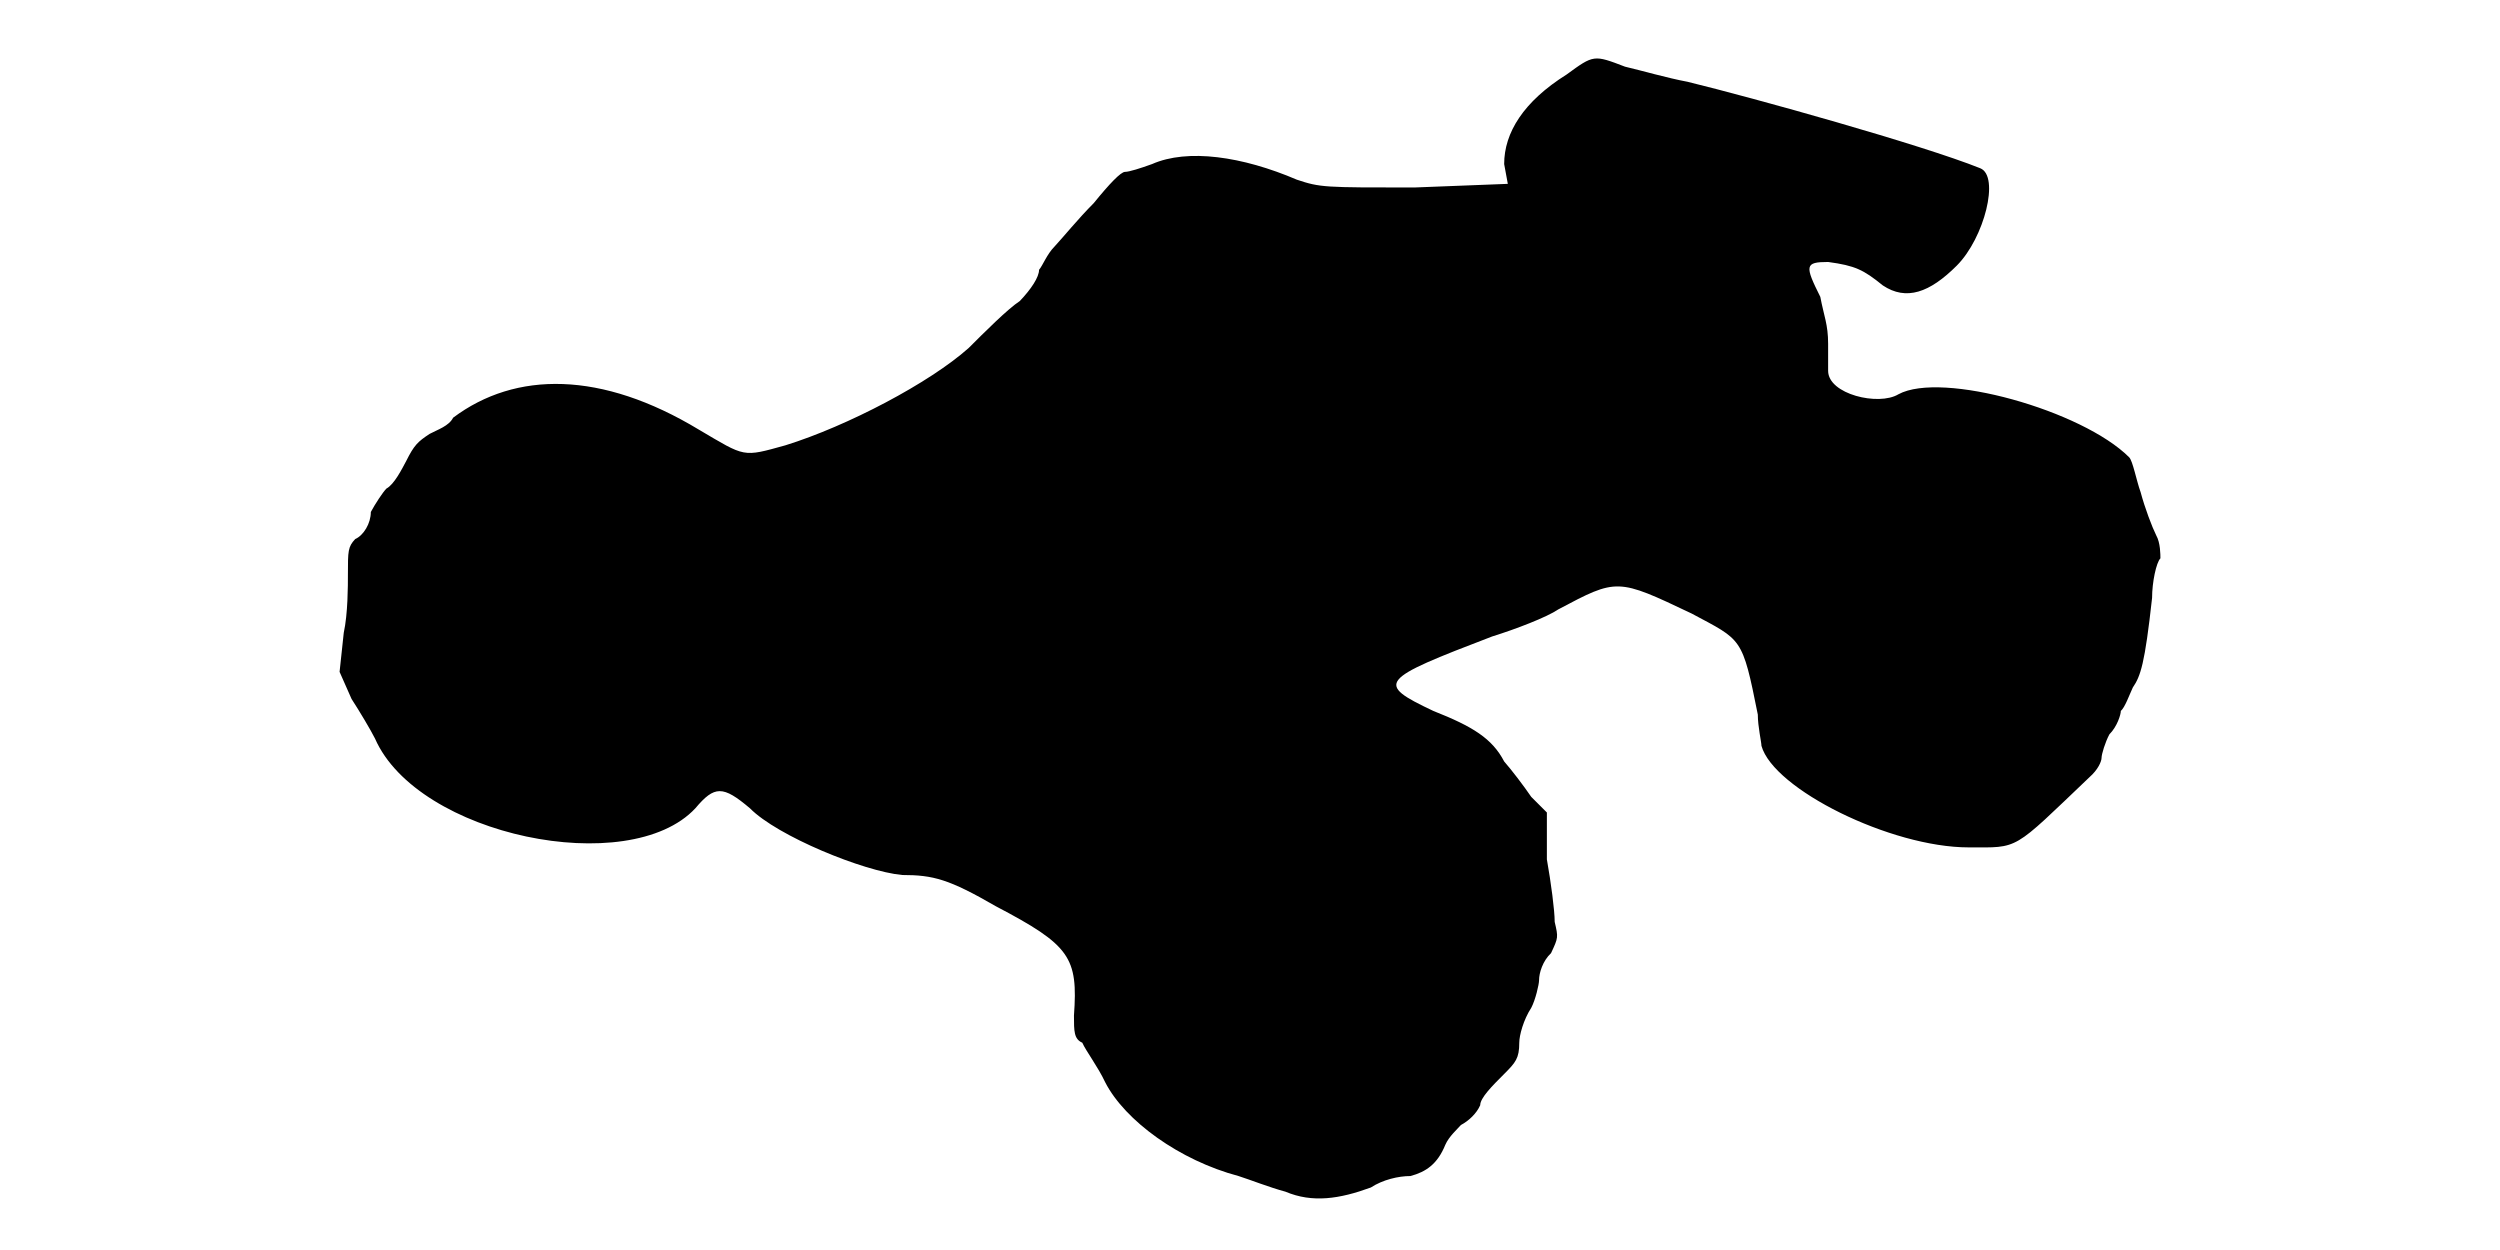
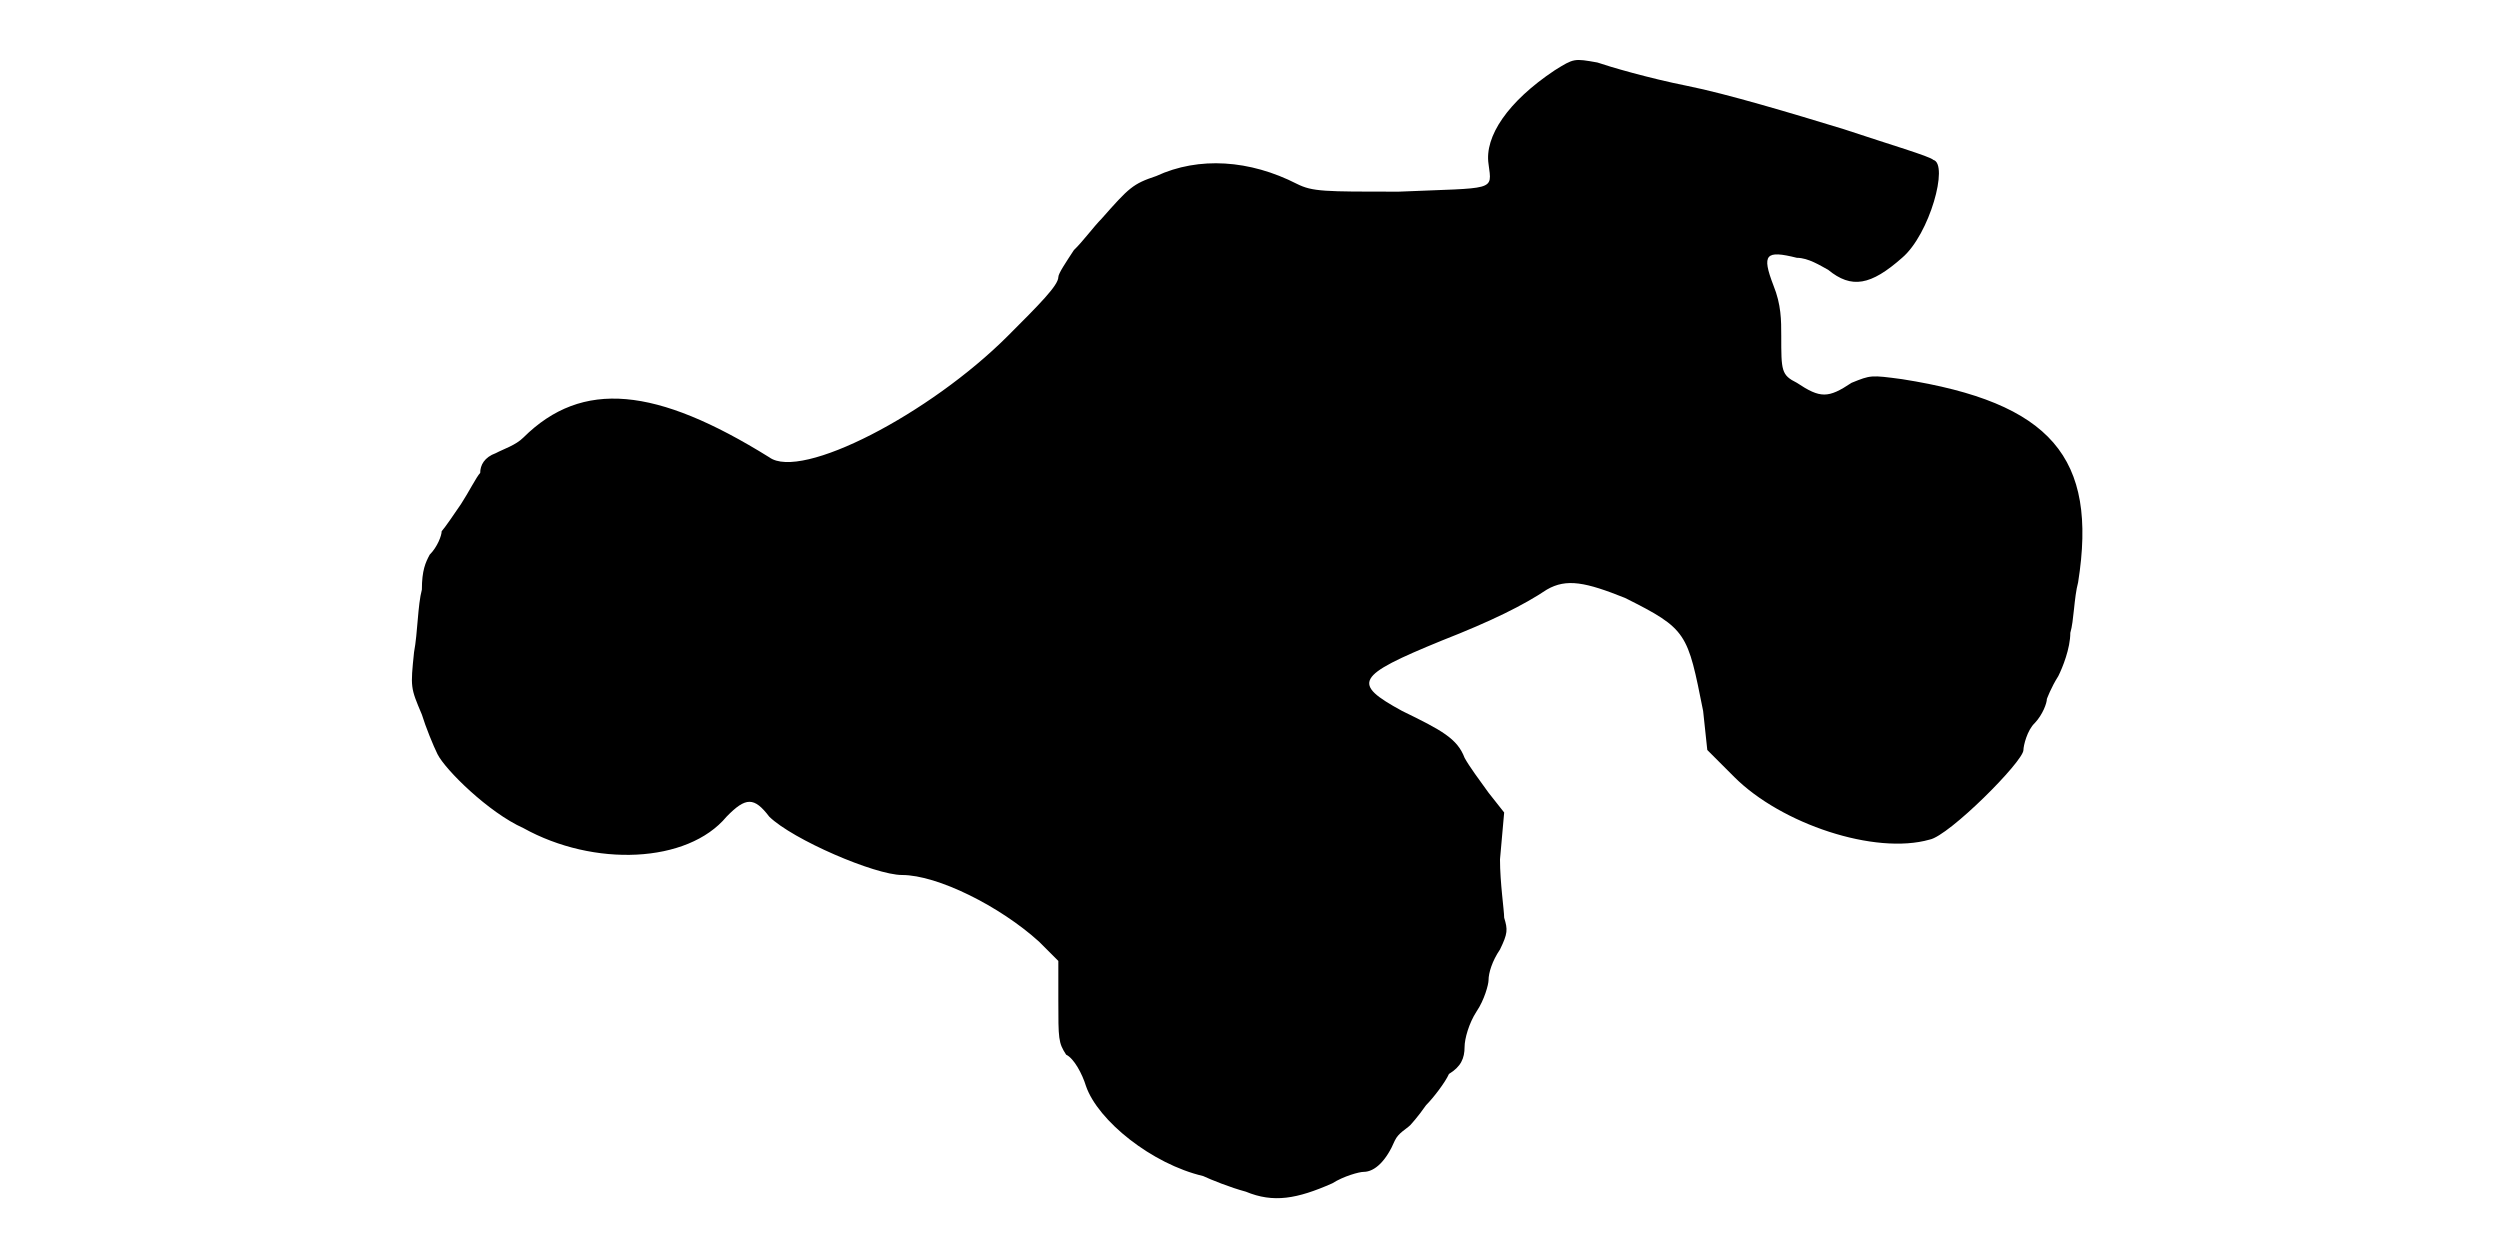
<svg xmlns="http://www.w3.org/2000/svg" viewBox="0 0 48 24">
-   <path d="M30.08 1.43c-.83.52-1.2 1.12-1.2 1.72l.07.38-1.8.07c-1.73 0-1.8 0-2.25-.15-1.05-.45-2.1-.6-2.78-.3-.22.08-.44.15-.52.15-.08 0-.3.23-.6.6-.3.3-.6.67-.75.83-.15.15-.23.37-.3.45 0 .14-.15.37-.37.6-.23.15-.68.6-.98.9-.75.67-2.33 1.5-3.52 1.87-.83.23-.76.23-1.66-.3-1.87-1.13-3.52-1.13-4.72-.23-.08.16-.3.23-.45.31-.23.15-.3.22-.45.52-.08.15-.23.45-.38.53-.07.07-.22.3-.3.45 0 .22-.14.45-.3.52-.14.15-.14.23-.14.67 0 .23 0 .76-.08 1.13l-.08.75.23.52c.15.23.37.6.45.76.82 1.87 4.88 2.7 6.15 1.34.37-.44.53-.44 1.05 0 .52.53 2.18 1.21 2.92 1.28.6 0 .9.08 1.8.6 1.43.75 1.58.98 1.5 2.1 0 .3 0 .45.16.52.07.16.3.46.44.76.38.74 1.43 1.5 2.56 1.8.22.07.6.22.9.3.52.22 1.04.14 1.64-.08.23-.15.53-.22.76-.22.3-.08.52-.23.67-.6.07-.16.23-.3.3-.38.15-.08.3-.22.37-.38 0-.14.23-.37.46-.6.22-.22.29-.3.29-.6 0-.14.08-.44.23-.67.08-.15.15-.45.15-.53 0-.14.07-.37.23-.52.14-.3.14-.3.07-.6 0-.22-.07-.75-.15-1.2l0-.9-.3-.3c-.15-.22-.38-.52-.52-.68-.23-.44-.6-.67-1.36-.97-1.12-.53-1.04-.6 1.13-1.43.45-.14 1.05-.37 1.27-.52 1.13-.6 1.13-.6 2.56.08.97.52.97.44 1.27 1.94 0 .23.07.53.07.6.23.83 2.48 1.95 3.98 1.95.98 0 .82.08 2.32-1.35.16-.14.23-.3.23-.37 0-.07.07-.3.15-.45.15-.15.22-.38.22-.45.08-.07.16-.3.23-.45.15-.22.23-.45.37-1.72 0-.3.08-.68.16-.76 0-.07 0-.3-.08-.44-.08-.16-.22-.53-.3-.83-.08-.22-.15-.6-.22-.67-.9-.9-3.6-1.66-4.43-1.21-.38.23-1.35 0-1.35-.45 0-.07 0-.3 0-.52 0-.37-.08-.53-.15-.9-.3-.6-.3-.67.15-.67.52.07.68.15 1.05.45.45.3.9.14 1.42-.38.53-.53.83-1.72.45-1.87-1.12-.45-4.35-1.35-5.62-1.66-.38-.07-.9-.22-1.2-.29-.6-.23-.6-.23-1.12.15z" />
+   <path d="M29.85 1.35c-.9.6-1.35 1.27-1.27 1.8.07.53.14.45-1.73.53-1.43 0-1.65 0-1.95-.15-.9-.46-1.88-.53-2.7-.15-.45.15-.52.22-1.05.82-.15.15-.37.45-.53.6-.15.23-.3.45-.3.52 0 .16-.37.53-.97 1.13-1.5 1.5-3.97 2.78-4.58 2.33-2.17-1.35-3.59-1.5-4.72-.38-.15.15-.38.22-.53.3-.22.08-.3.23-.3.38-.07.07-.22.37-.37.6-.15.22-.3.44-.37.52 0 .08-.08.3-.23.45-.08.15-.15.3-.15.67-.08.3-.08.83-.15 1.2-.07.68-.07.68.15 1.2.07.23.22.6.3.76.15.3.98 1.12 1.65 1.42 1.35.75 3.15.68 3.9-.22.37-.38.53-.38.82 0 .45.44 2.03 1.12 2.55 1.12.68 0 1.88.6 2.63 1.28l.37.37 0 .75c0 .75 0 .82.15 1.05.15.07.31.37.38.6.23.67 1.27 1.5 2.25 1.73.15.07.52.22.82.3.53.22.98.14 1.66-.16.22-.14.52-.22.6-.22.22 0 .44-.22.6-.6.07-.15.22-.22.3-.3 0 0 .14-.15.3-.38.14-.14.37-.44.44-.6.23-.14.3-.3.3-.52 0-.15.08-.45.23-.68.15-.22.23-.52.23-.6 0-.14.07-.37.22-.59.15-.31.15-.38.08-.61 0-.14-.08-.67-.08-1.12l.08-.9-.3-.38c-.16-.22-.38-.52-.46-.67-.14-.37-.44-.53-1.2-.9-.97-.53-.9-.67.76-1.35.97-.38 1.57-.68 2.02-.98.38-.22.75-.14 1.5.16 1.2.6 1.2.67 1.5 2.17l.08.75.52.52c.9.9 2.7 1.5 3.75 1.2.37-.07 1.8-1.5 1.8-1.72 0-.08.07-.38.22-.52.15-.16.23-.38.23-.46 0 0 .08-.22.22-.44.08-.16.23-.53.23-.83.07-.23.07-.67.15-.97.38-2.4-.52-3.45-3.38-3.9-.6-.08-.6-.08-.97.07-.45.3-.6.3-1.05 0-.3-.15-.3-.23-.3-.9 0-.3 0-.6-.15-.97-.23-.6-.15-.68.45-.53.22 0 .45.15.6.23.45.37.82.3 1.42-.23.53-.45.9-1.8.6-1.88-.07-.07-.82-.29-1.72-.59-.98-.3-2.25-.68-3-.83-.75-.15-1.5-.37-1.73-.45-.45-.08-.45-.08-.82.15z" />
</svg>
